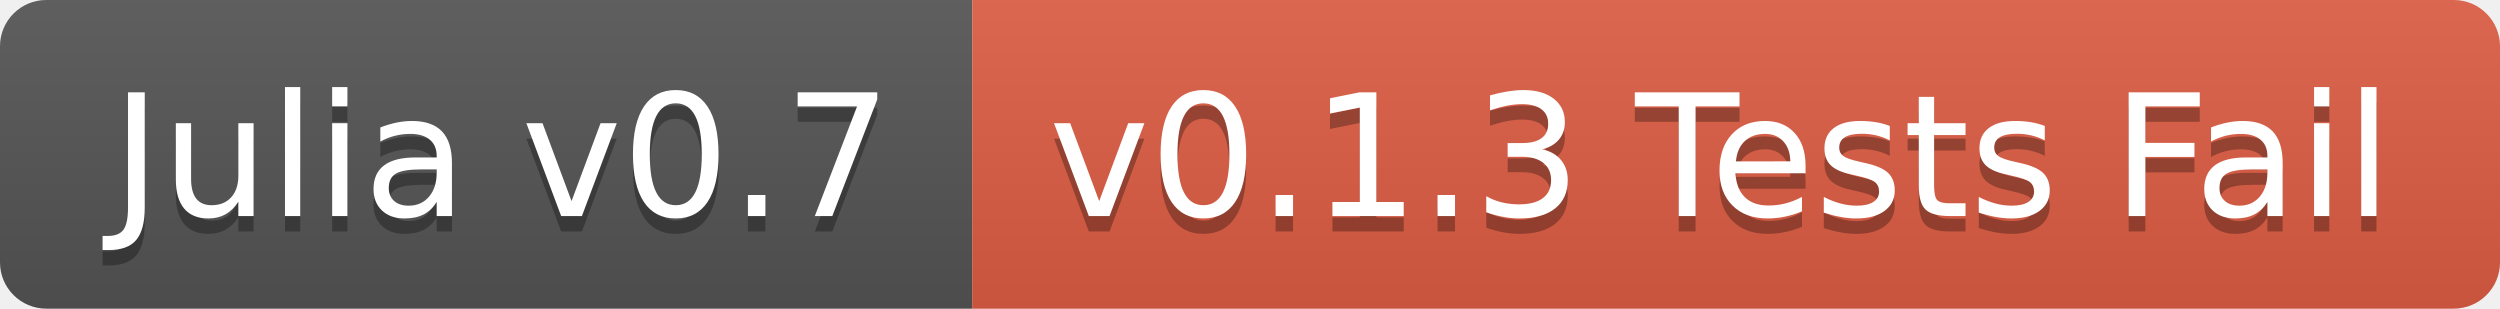
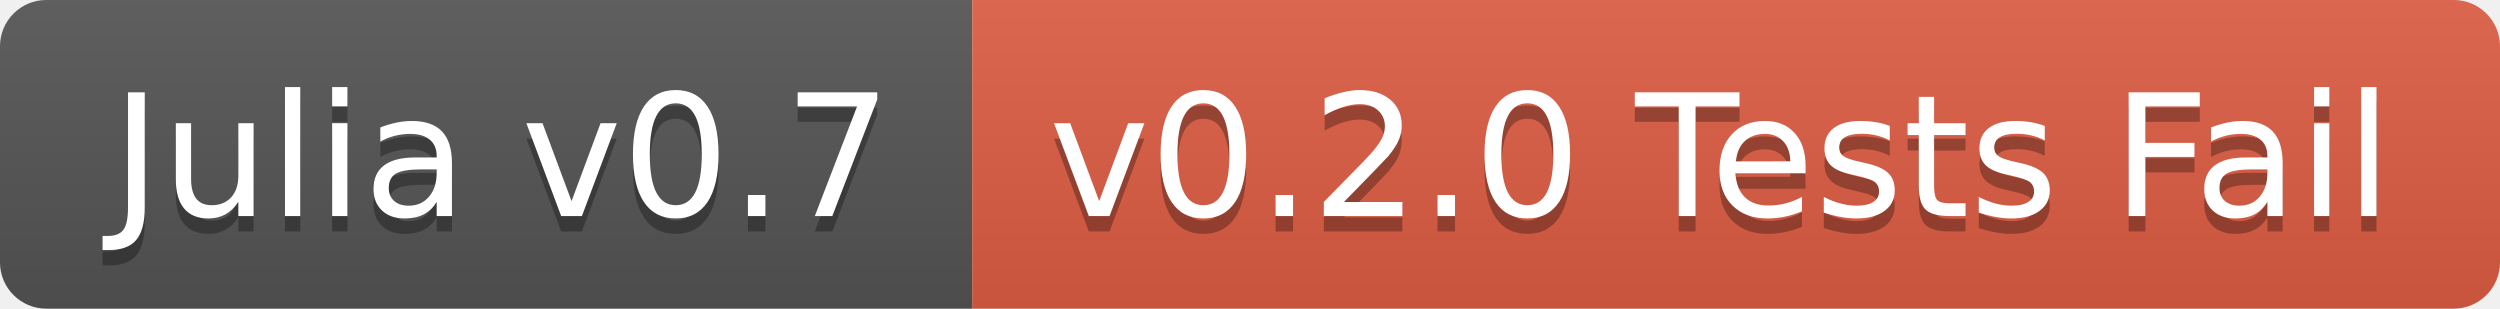
<svg xmlns="http://www.w3.org/2000/svg" width="162" height="20">
  <linearGradient id="b" x2="0" y2="100%">
    <stop offset="0" stop-color="#bbb" stop-opacity=".1" />
    <stop offset="1" stop-opacity=".1" />
  </linearGradient>
  <clipPath id="a">
    <rect width="162" height="20" rx="3" fill="#fff" />
  </clipPath>
  <g clip-path="url(#a)">
    <path fill="#555" d="M0 0h63v20H0z" />
    <path fill="#e05d44" d="M63 0h99v20H63z" />
    <path fill="url(#b)" d="M0 0h162v20H0z" />
  </g>
  <g fill="#fff" text-anchor="middle" font-family="DejaVu Sans,Verdana,Geneva,sans-serif" font-size="110">
    <text x="325" y="150" fill="#010101" fill-opacity=".3" transform="scale(.1)" textLength="530">Julia v0.7</text>
    <text x="325" y="140" transform="scale(.1)" textLength="530">Julia v0.7</text>
-     <text x="1115" y="150" fill="#010101" fill-opacity=".3" transform="scale(.1)" textLength="890">v0.1.3 Tests Fail</text>
-     <text x="1115" y="140" transform="scale(.1)" textLength="890">v0.1.3 Tests Fail</text>
+     <text x="1115" y="150" fill="#010101" fill-opacity=".3" transform="scale(.1)" textLength="890">v0.2.0 Tests Fail</text>
+     <text x="1115" y="140" transform="scale(.1)" textLength="890">v0.2.0 Tests Fail</text>
  </g>
</svg>
